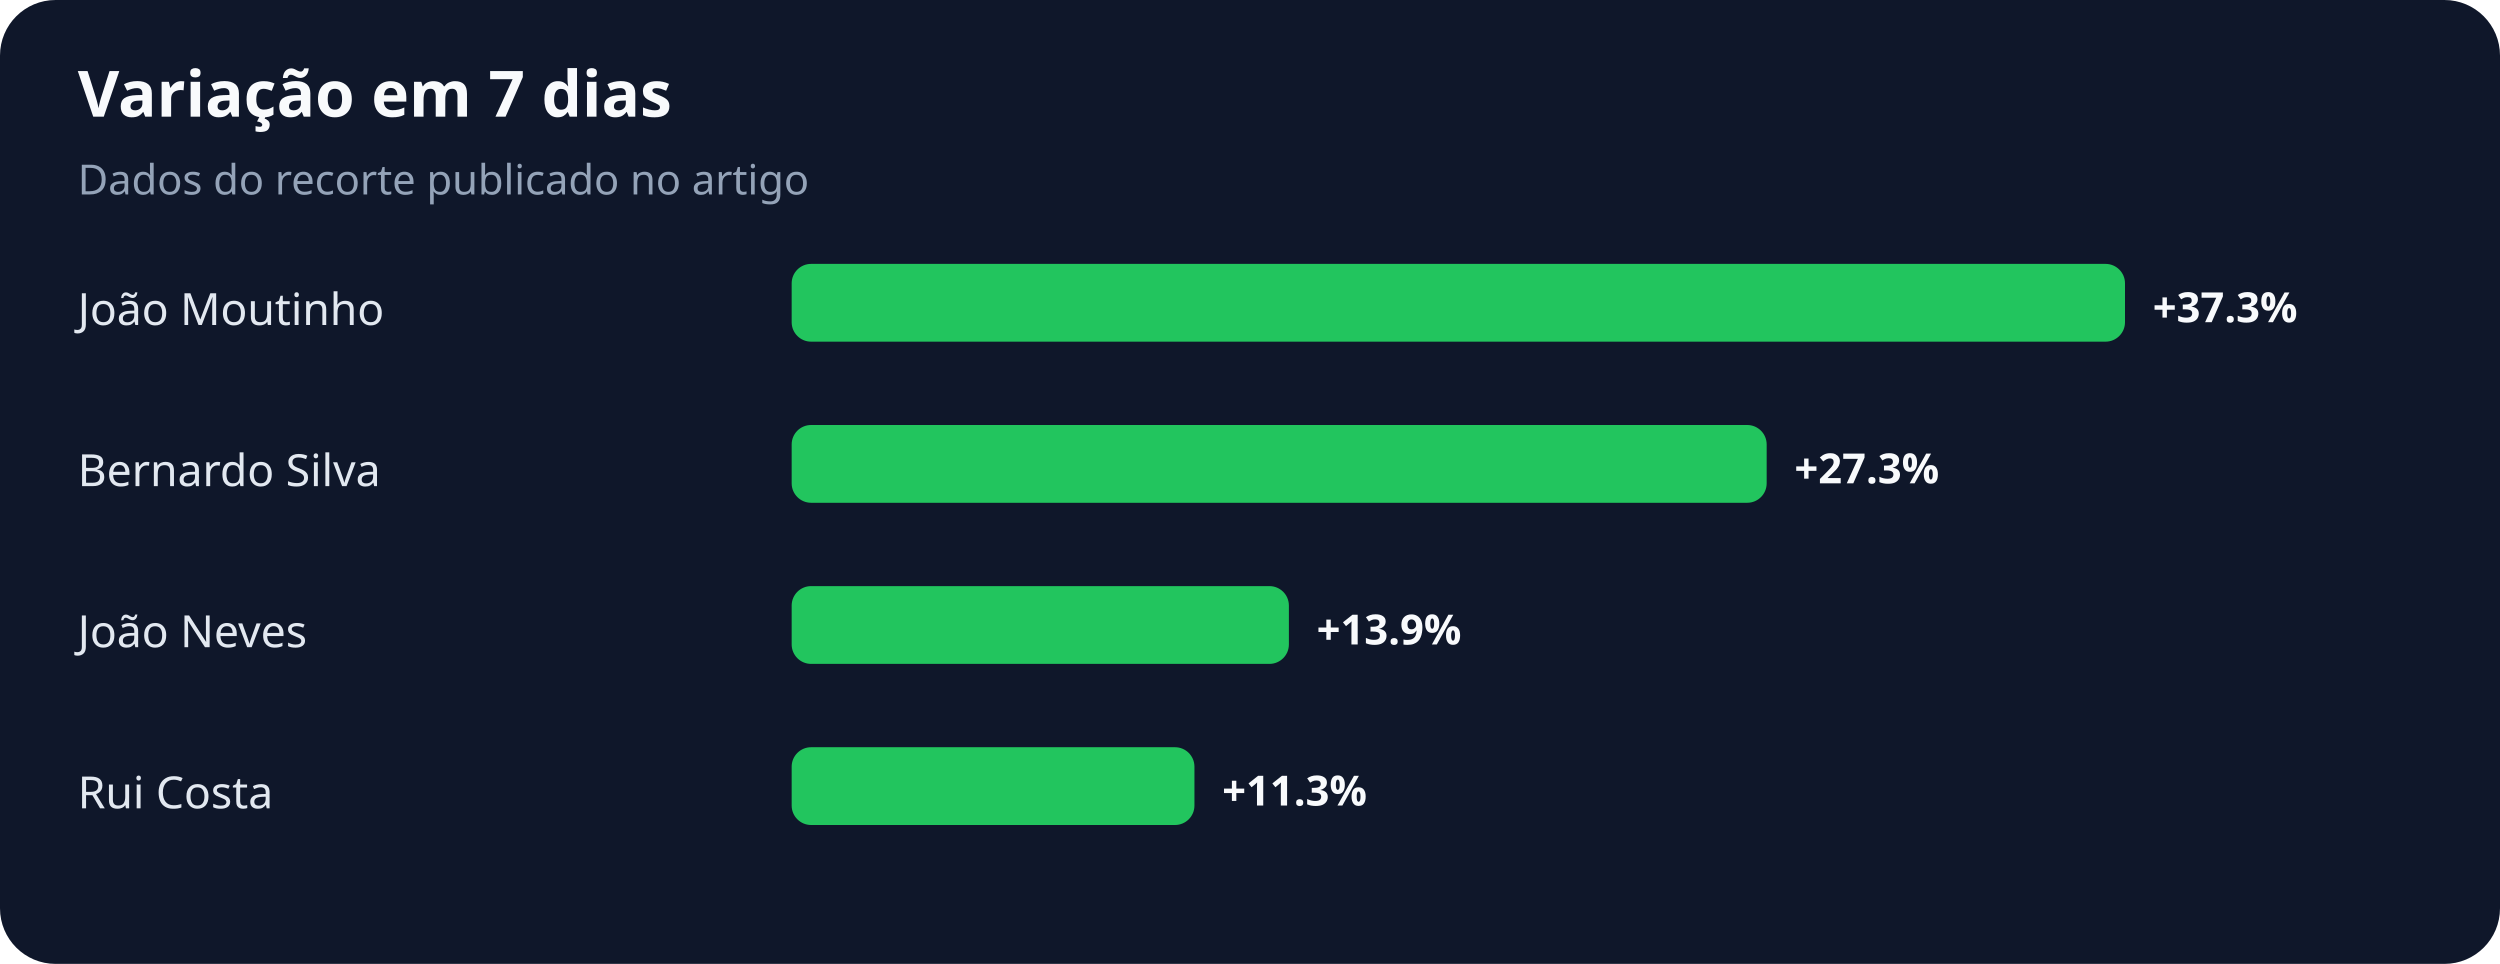
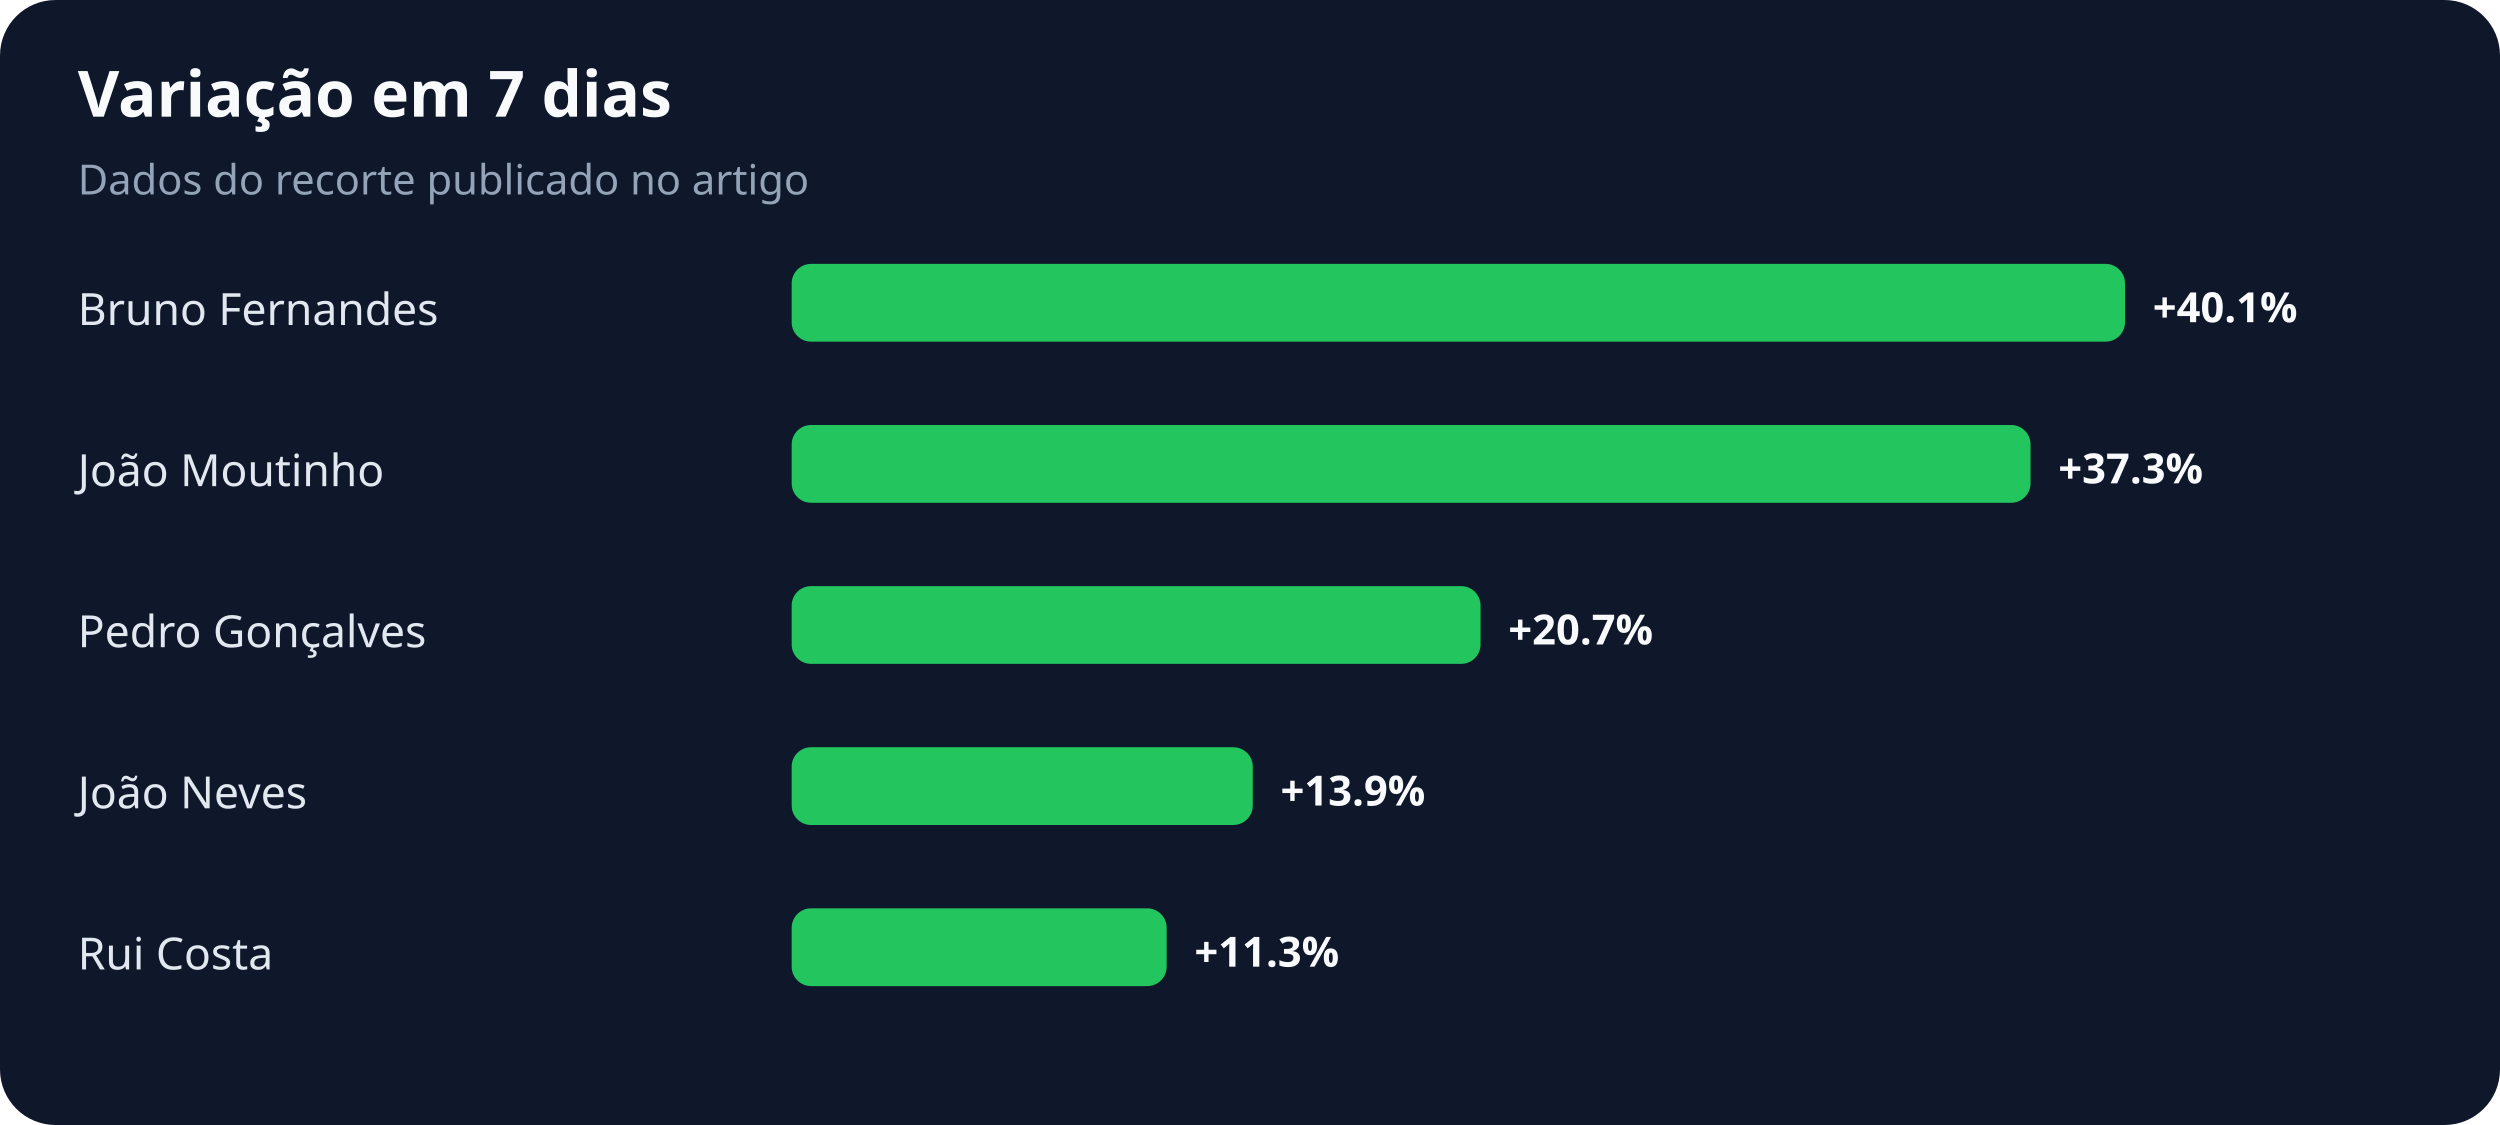
- <svg xmlns="http://www.w3.org/2000/svg" width="900" height="347" viewBox="0 0 900 347" role="img" aria-labelledby="title desc">
+ <svg xmlns="http://www.w3.org/2000/svg" width="900" height="405" viewBox="0 0 900 405" role="img" aria-labelledby="title desc">
  <rect width="100%" height="100%" rx="20" fill="#0f172a" />
  <text x="28" y="42" fill="#f8fafc" font-family="system-ui,sans-serif" font-size="23" font-weight="700">Variação em 7 dias</text>
  <text x="28" y="70" fill="#94a3b8" font-family="system-ui,sans-serif" font-size="15">Dados do recorte publicado no artigo</text>
-   <text x="28" y="117" fill="#e2e8f0" font-family="system-ui,sans-serif" font-size="16">João Moutinho</text>
+   <text x="28" y="117" fill="#e2e8f0" font-family="system-ui,sans-serif" font-size="16">Bruno Fernandes</text>
  <rect x="285" y="95" width="480" height="28" rx="7" fill="#22c55e" />
-   <text x="775" y="116" fill="#f8fafc" font-family="system-ui,sans-serif" font-size="15" font-weight="700">+37.3%</text>
-   <text x="28" y="175" fill="#e2e8f0" font-family="system-ui,sans-serif" font-size="16">Bernardo Silva</text>
-   <rect x="285" y="153" width="351" height="28" rx="7" fill="#22c55e" />
-   <text x="646" y="174" fill="#f8fafc" font-family="system-ui,sans-serif" font-size="15" font-weight="700">+27.3%</text>
-   <text x="28" y="233" fill="#e2e8f0" font-family="system-ui,sans-serif" font-size="16">João Neves</text>
-   <rect x="285" y="211" width="179" height="28" rx="7" fill="#22c55e" />
-   <text x="474" y="232" fill="#f8fafc" font-family="system-ui,sans-serif" font-size="15" font-weight="700">+13.9%</text>
-   <text x="28" y="291" fill="#e2e8f0" font-family="system-ui,sans-serif" font-size="16">Rui Costa</text>
-   <rect x="285" y="269" width="145" height="28" rx="7" fill="#22c55e" />
-   <text x="440" y="290" fill="#f8fafc" font-family="system-ui,sans-serif" font-size="15" font-weight="700">+11.3%</text>
+   <text x="775" y="116" fill="#f8fafc" font-family="system-ui,sans-serif" font-size="15" font-weight="700">+40.1%</text>
+   <text x="28" y="175" fill="#e2e8f0" font-family="system-ui,sans-serif" font-size="16">João Moutinho</text>
+   <rect x="285" y="153" width="446" height="28" rx="7" fill="#22c55e" />
+   <text x="741" y="174" fill="#f8fafc" font-family="system-ui,sans-serif" font-size="15" font-weight="700">+37.3%</text>
+   <text x="28" y="233" fill="#e2e8f0" font-family="system-ui,sans-serif" font-size="16">Pedro Gonçalves</text>
+   <rect x="285" y="211" width="248" height="28" rx="7" fill="#22c55e" />
+   <text x="543" y="232" fill="#f8fafc" font-family="system-ui,sans-serif" font-size="15" font-weight="700">+20.7%</text>
+   <text x="28" y="291" fill="#e2e8f0" font-family="system-ui,sans-serif" font-size="16">João Neves</text>
+   <rect x="285" y="269" width="166" height="28" rx="7" fill="#22c55e" />
+   <text x="461" y="290" fill="#f8fafc" font-family="system-ui,sans-serif" font-size="15" font-weight="700">+13.9%</text>
+   <text x="28" y="349" fill="#e2e8f0" font-family="system-ui,sans-serif" font-size="16">Rui Costa</text>
+   <rect x="285" y="327" width="135" height="28" rx="7" fill="#22c55e" />
+   <text x="430" y="348" fill="#f8fafc" font-family="system-ui,sans-serif" font-size="15" font-weight="700">+11.3%</text>
</svg>
